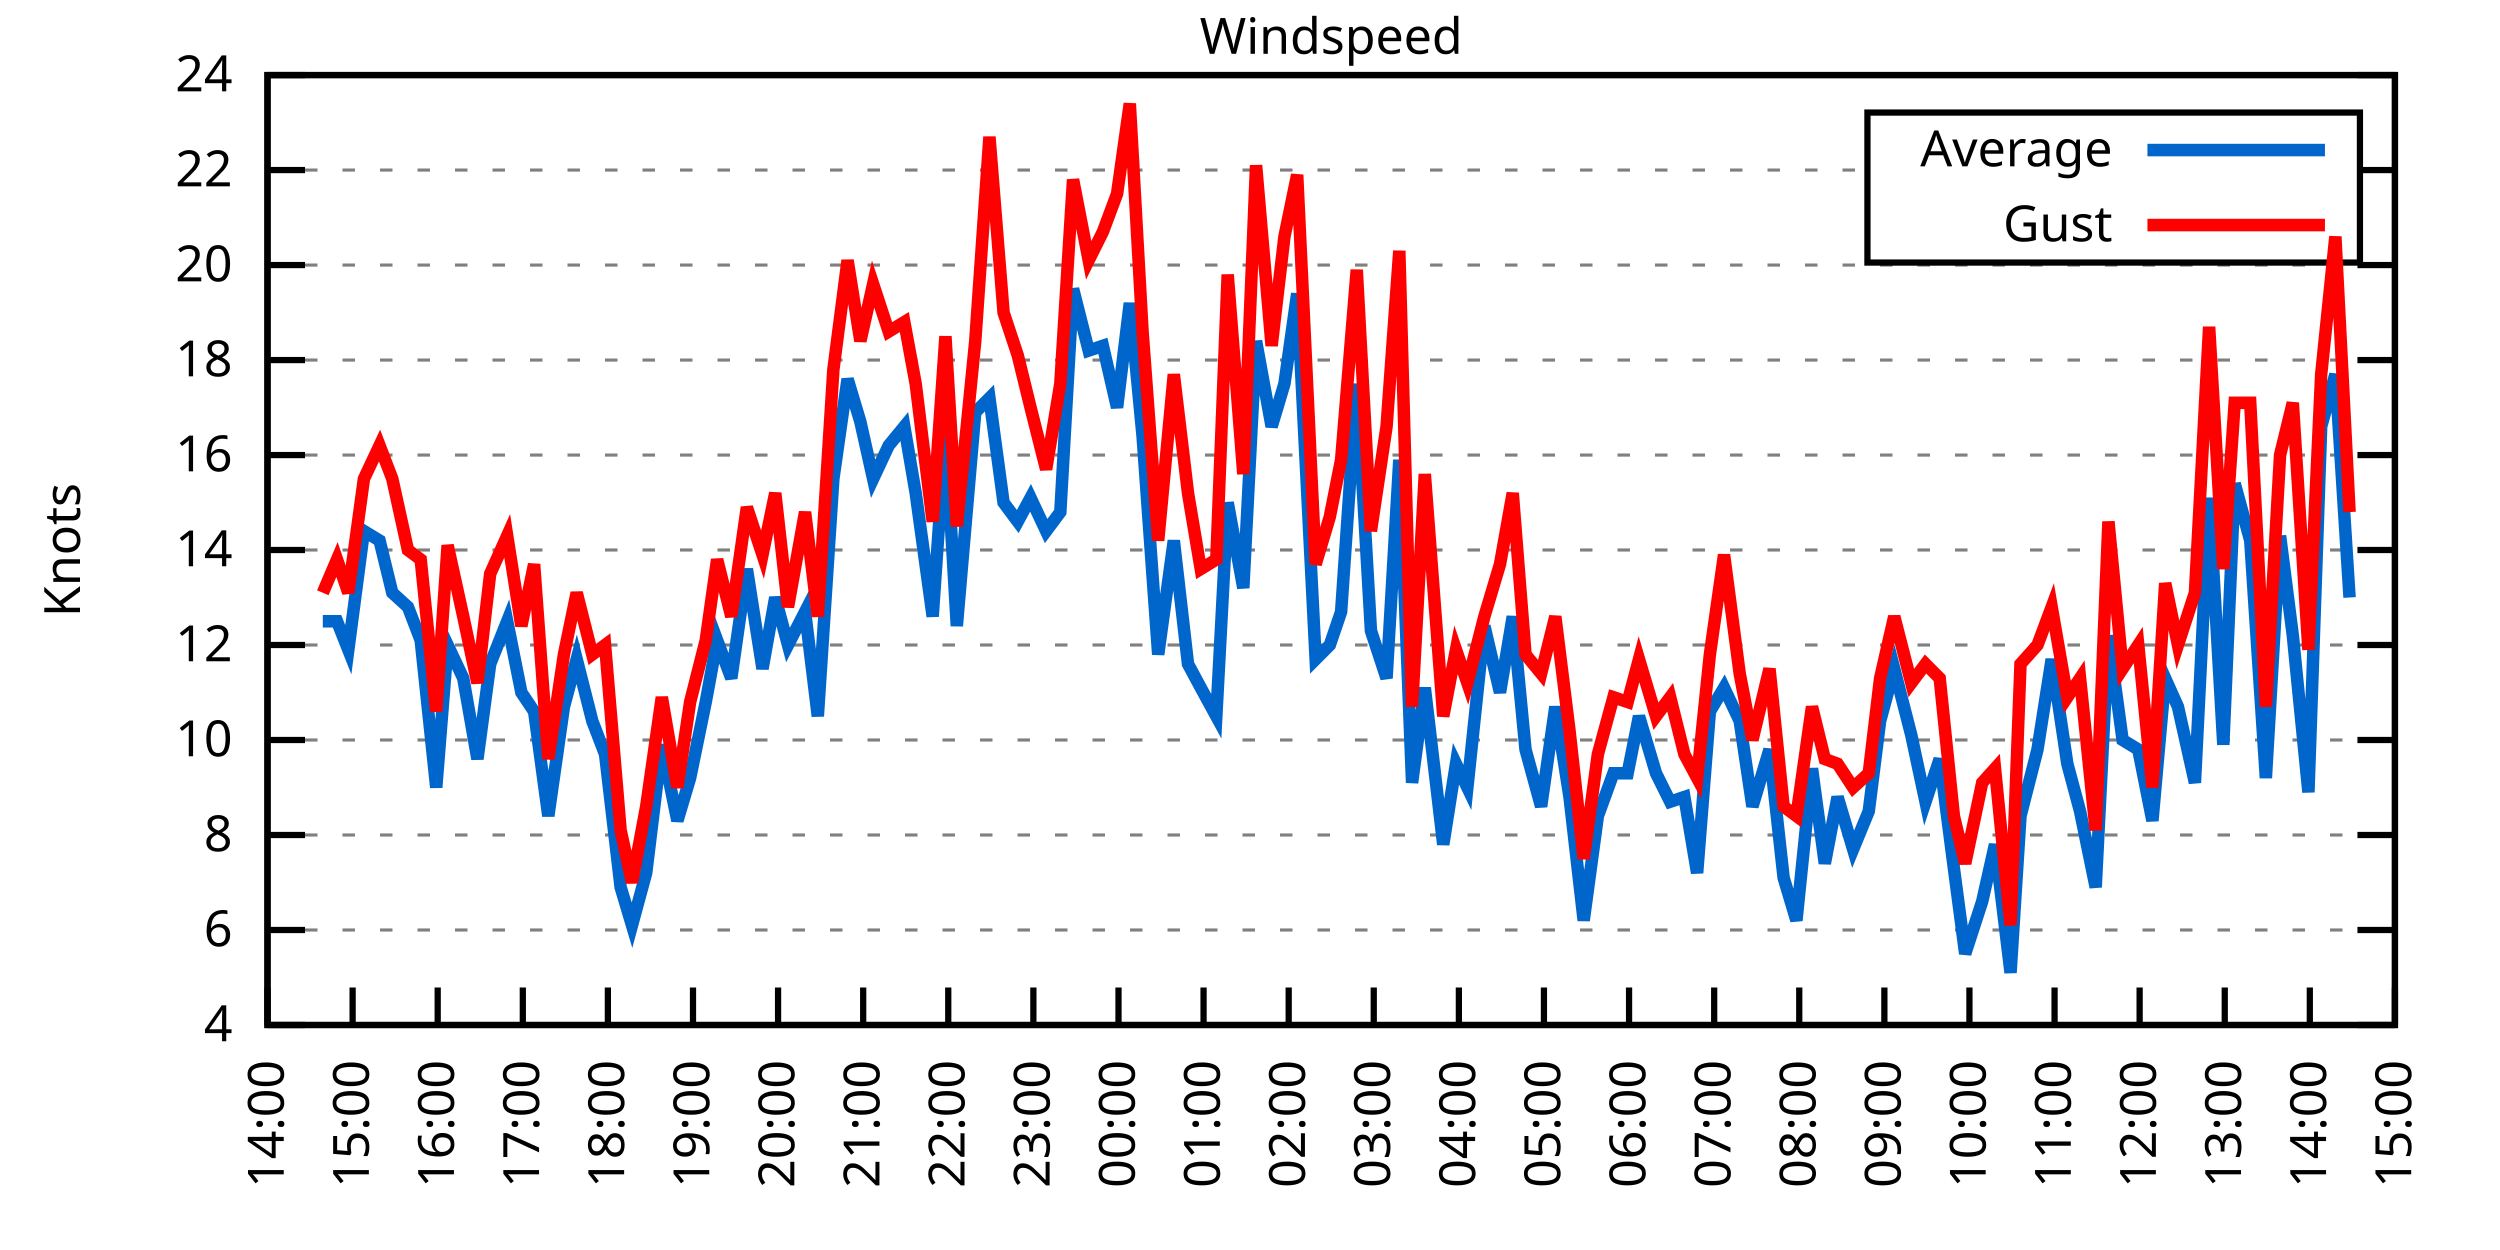
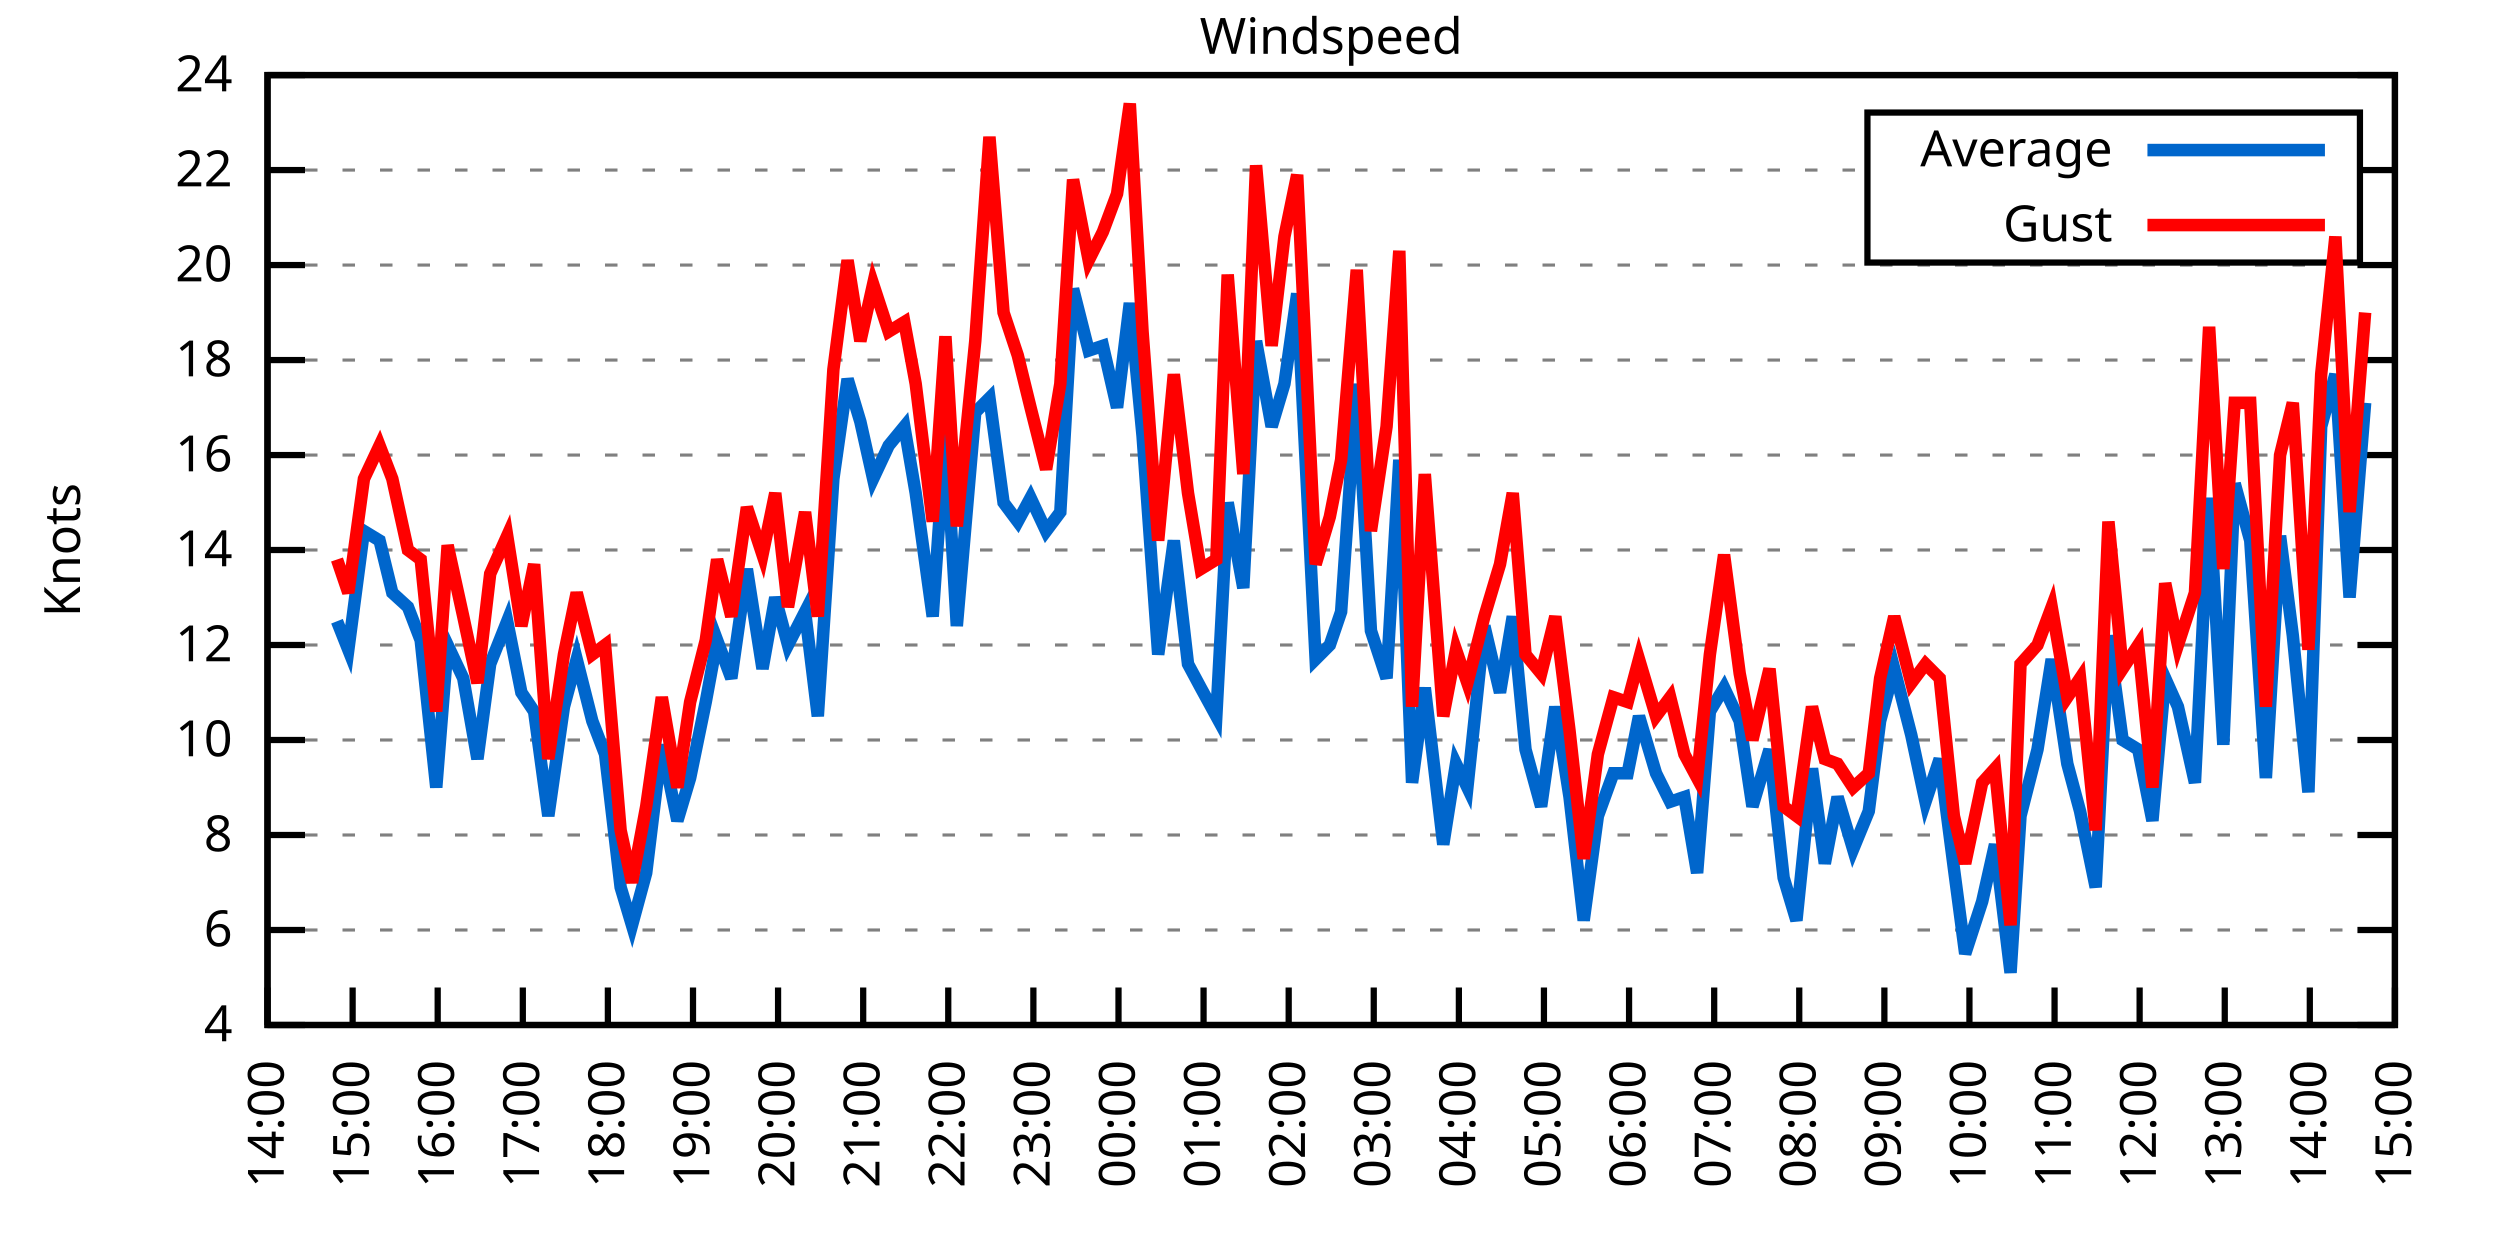
<svg xmlns="http://www.w3.org/2000/svg" xmlns:xlink="http://www.w3.org/1999/xlink" width="400" height="200" viewBox="0 0 400 200">
  <g id="gnuplot_canvas">
    <rect x="0" y="0" width="400" height="200" fill="none" />
    <defs>
      <circle id="gpDot" r="0.5" stroke-width="0.5" stroke="currentColor" />
      <path id="gpPt0" stroke-width="0.333" stroke="currentColor" d="M-1,0 h2 M0,-1 v2" />
      <path id="gpPt1" stroke-width="0.333" stroke="currentColor" d="M-1,-1 L1,1 M1,-1 L-1,1" />
      <path id="gpPt2" stroke-width="0.333" stroke="currentColor" d="M-1,0 L1,0 M0,-1 L0,1 M-1,-1 L1,1 M-1,1 L1,-1" />
      <rect id="gpPt3" stroke-width="0.333" stroke="currentColor" x="-1" y="-1" width="2" height="2" />
      <rect id="gpPt4" stroke-width="0.333" stroke="currentColor" fill="currentColor" x="-1" y="-1" width="2" height="2" />
      <circle id="gpPt5" stroke-width="0.333" stroke="currentColor" cx="0" cy="0" r="1" />
      <use xlink:href="#gpPt5" id="gpPt6" fill="currentColor" stroke="none" />
      <path id="gpPt7" stroke-width="0.333" stroke="currentColor" d="M0,-1.33 L-1.33,0.67 L1.33,0.67 z" />
      <use xlink:href="#gpPt7" id="gpPt8" fill="currentColor" stroke="none" />
      <use xlink:href="#gpPt7" id="gpPt9" stroke="currentColor" transform="rotate(180)" />
      <use xlink:href="#gpPt9" id="gpPt10" fill="currentColor" stroke="none" />
      <use xlink:href="#gpPt3" id="gpPt11" stroke="currentColor" transform="rotate(45)" />
      <use xlink:href="#gpPt11" id="gpPt12" fill="currentColor" stroke="none" />
      <path id="gpPt13" stroke-width="0.333" stroke="currentColor" d="M0,1.330 L1.265,0.411 L0.782,-1.067 L-0.782,-1.076 L-1.265,0.411 z" />
      <use xlink:href="#gpPt13" id="gpPt14" fill="currentColor" stroke="none" />
      <filter id="textbox" filterUnits="objectBoundingBox" x="0" y="0" height="1" width="1">
        <feFlood flood-color="white" flood-opacity="1" result="bgnd" />
        <feComposite in="SourceGraphic" in2="bgnd" operator="atop" />
      </filter>
      <filter id="greybox" filterUnits="objectBoundingBox" x="0" y="0" height="1" width="1">
        <feFlood flood-color="lightgrey" flood-opacity="1" result="grey" />
        <feComposite in="SourceGraphic" in2="grey" operator="atop" />
      </filter>
    </defs>
    <g fill="none" color="white" stroke="currentColor" stroke-width="1.00" stroke-linecap="butt" stroke-linejoin="miter">
</g>
    <g fill="none" color="black" stroke="currentColor" stroke-width="1.00" stroke-linecap="butt" stroke-linejoin="miter">
      <g stroke="none" shape-rendering="crispEdges">
        <polygon fill="rgb(255, 255, 255)" points="42.80,164.00 383.18,164.00 383.18,12.02 42.80,12.02 " />
      </g>
    </g>
    <g fill="none" color="black" stroke="currentColor" stroke-width="1.00" stroke-linecap="butt" stroke-linejoin="miter">
</g>
    <g fill="none" color="black" stroke="black" stroke-width="0.50" stroke-linecap="butt" stroke-linejoin="miter">
</g>
    <g fill="none" color="gray" stroke="currentColor" stroke-width="0.50" stroke-linecap="butt" stroke-linejoin="miter">
      <path stroke="gray" stroke-dasharray="2,4" class="gridline" d="M42.80,164.00 L383.19,164.00  " />
    </g>
    <g fill="none" color="gray" stroke="gray" stroke-width="1.00" stroke-linecap="butt" stroke-linejoin="miter">
</g>
    <g fill="none" color="black" stroke="currentColor" stroke-width="1.00" stroke-linecap="butt" stroke-linejoin="miter">
      <path stroke="black" d="M42.80,164.00 L48.80,164.00 M383.19,164.00 L377.19,164.00  " />
      <g transform="translate(37.20,166.60)" stroke="none" fill="black" font-family="Sans" font-size="8.00" text-anchor="end">
        <text>
          <tspan font-family="Sans"> 4</tspan>
        </text>
      </g>
    </g>
    <g fill="none" color="black" stroke="currentColor" stroke-width="1.00" stroke-linecap="butt" stroke-linejoin="miter">
</g>
    <g fill="none" color="black" stroke="black" stroke-width="0.50" stroke-linecap="butt" stroke-linejoin="miter">
</g>
    <g fill="none" color="gray" stroke="currentColor" stroke-width="0.50" stroke-linecap="butt" stroke-linejoin="miter">
      <path stroke="gray" stroke-dasharray="2,4" class="gridline" d="M42.80,148.80 L383.19,148.80  " />
    </g>
    <g fill="none" color="gray" stroke="gray" stroke-width="1.00" stroke-linecap="butt" stroke-linejoin="miter">
</g>
    <g fill="none" color="black" stroke="currentColor" stroke-width="1.00" stroke-linecap="butt" stroke-linejoin="miter">
      <path stroke="black" d="M42.80,148.80 L48.80,148.80 M383.19,148.80 L377.19,148.80  " />
      <g transform="translate(37.20,151.40)" stroke="none" fill="black" font-family="Sans" font-size="8.00" text-anchor="end">
        <text>
          <tspan font-family="Sans"> 6</tspan>
        </text>
      </g>
    </g>
    <g fill="none" color="black" stroke="currentColor" stroke-width="1.00" stroke-linecap="butt" stroke-linejoin="miter">
</g>
    <g fill="none" color="black" stroke="black" stroke-width="0.50" stroke-linecap="butt" stroke-linejoin="miter">
</g>
    <g fill="none" color="gray" stroke="currentColor" stroke-width="0.50" stroke-linecap="butt" stroke-linejoin="miter">
      <path stroke="gray" stroke-dasharray="2,4" class="gridline" d="M42.80,133.60 L383.19,133.60  " />
    </g>
    <g fill="none" color="gray" stroke="gray" stroke-width="1.00" stroke-linecap="butt" stroke-linejoin="miter">
</g>
    <g fill="none" color="black" stroke="currentColor" stroke-width="1.00" stroke-linecap="butt" stroke-linejoin="miter">
      <path stroke="black" d="M42.80,133.60 L48.80,133.60 M383.19,133.60 L377.19,133.60  " />
      <g transform="translate(37.20,136.20)" stroke="none" fill="black" font-family="Sans" font-size="8.00" text-anchor="end">
        <text>
          <tspan font-family="Sans"> 8</tspan>
        </text>
      </g>
    </g>
    <g fill="none" color="black" stroke="currentColor" stroke-width="1.00" stroke-linecap="butt" stroke-linejoin="miter">
</g>
    <g fill="none" color="black" stroke="black" stroke-width="0.50" stroke-linecap="butt" stroke-linejoin="miter">
</g>
    <g fill="none" color="gray" stroke="currentColor" stroke-width="0.50" stroke-linecap="butt" stroke-linejoin="miter">
      <path stroke="gray" stroke-dasharray="2,4" class="gridline" d="M42.80,118.40 L383.19,118.40  " />
    </g>
    <g fill="none" color="gray" stroke="gray" stroke-width="1.00" stroke-linecap="butt" stroke-linejoin="miter">
</g>
    <g fill="none" color="black" stroke="currentColor" stroke-width="1.00" stroke-linecap="butt" stroke-linejoin="miter">
      <path stroke="black" d="M42.80,118.40 L48.80,118.40 M383.19,118.40 L377.19,118.40  " />
      <g transform="translate(37.20,121.00)" stroke="none" fill="black" font-family="Sans" font-size="8.00" text-anchor="end">
        <text>
          <tspan font-family="Sans"> 10</tspan>
        </text>
      </g>
    </g>
    <g fill="none" color="black" stroke="currentColor" stroke-width="1.00" stroke-linecap="butt" stroke-linejoin="miter">
</g>
    <g fill="none" color="black" stroke="black" stroke-width="0.50" stroke-linecap="butt" stroke-linejoin="miter">
</g>
    <g fill="none" color="gray" stroke="currentColor" stroke-width="0.50" stroke-linecap="butt" stroke-linejoin="miter">
      <path stroke="gray" stroke-dasharray="2,4" class="gridline" d="M42.80,103.20 L383.19,103.20  " />
    </g>
    <g fill="none" color="gray" stroke="gray" stroke-width="1.00" stroke-linecap="butt" stroke-linejoin="miter">
</g>
    <g fill="none" color="black" stroke="currentColor" stroke-width="1.00" stroke-linecap="butt" stroke-linejoin="miter">
      <path stroke="black" d="M42.80,103.20 L48.80,103.20 M383.19,103.20 L377.19,103.20  " />
      <g transform="translate(37.20,105.80)" stroke="none" fill="black" font-family="Sans" font-size="8.00" text-anchor="end">
        <text>
          <tspan font-family="Sans"> 12</tspan>
        </text>
      </g>
    </g>
    <g fill="none" color="black" stroke="currentColor" stroke-width="1.00" stroke-linecap="butt" stroke-linejoin="miter">
</g>
    <g fill="none" color="black" stroke="black" stroke-width="0.50" stroke-linecap="butt" stroke-linejoin="miter">
</g>
    <g fill="none" color="gray" stroke="currentColor" stroke-width="0.50" stroke-linecap="butt" stroke-linejoin="miter">
      <path stroke="gray" stroke-dasharray="2,4" class="gridline" d="M42.80,88.00 L383.19,88.00  " />
    </g>
    <g fill="none" color="gray" stroke="gray" stroke-width="1.00" stroke-linecap="butt" stroke-linejoin="miter">
</g>
    <g fill="none" color="black" stroke="currentColor" stroke-width="1.00" stroke-linecap="butt" stroke-linejoin="miter">
      <path stroke="black" d="M42.80,88.00 L48.80,88.00 M383.19,88.00 L377.19,88.00  " />
      <g transform="translate(37.20,90.60)" stroke="none" fill="black" font-family="Sans" font-size="8.00" text-anchor="end">
        <text>
          <tspan font-family="Sans"> 14</tspan>
        </text>
      </g>
    </g>
    <g fill="none" color="black" stroke="currentColor" stroke-width="1.00" stroke-linecap="butt" stroke-linejoin="miter">
</g>
    <g fill="none" color="black" stroke="black" stroke-width="0.50" stroke-linecap="butt" stroke-linejoin="miter">
</g>
    <g fill="none" color="gray" stroke="currentColor" stroke-width="0.50" stroke-linecap="butt" stroke-linejoin="miter">
      <path stroke="gray" stroke-dasharray="2,4" class="gridline" d="M42.80,72.81 L383.19,72.81  " />
    </g>
    <g fill="none" color="gray" stroke="gray" stroke-width="1.00" stroke-linecap="butt" stroke-linejoin="miter">
</g>
    <g fill="none" color="black" stroke="currentColor" stroke-width="1.00" stroke-linecap="butt" stroke-linejoin="miter">
      <path stroke="black" d="M42.80,72.81 L48.80,72.81 M383.19,72.81 L377.19,72.81  " />
      <g transform="translate(37.20,75.41)" stroke="none" fill="black" font-family="Sans" font-size="8.00" text-anchor="end">
        <text>
          <tspan font-family="Sans"> 16</tspan>
        </text>
      </g>
    </g>
    <g fill="none" color="black" stroke="currentColor" stroke-width="1.00" stroke-linecap="butt" stroke-linejoin="miter">
</g>
    <g fill="none" color="black" stroke="black" stroke-width="0.50" stroke-linecap="butt" stroke-linejoin="miter">
</g>
    <g fill="none" color="gray" stroke="currentColor" stroke-width="0.50" stroke-linecap="butt" stroke-linejoin="miter">
      <path stroke="gray" stroke-dasharray="2,4" class="gridline" d="M42.80,57.61 L383.19,57.61  " />
    </g>
    <g fill="none" color="gray" stroke="gray" stroke-width="1.00" stroke-linecap="butt" stroke-linejoin="miter">
</g>
    <g fill="none" color="black" stroke="currentColor" stroke-width="1.00" stroke-linecap="butt" stroke-linejoin="miter">
      <path stroke="black" d="M42.80,57.61 L48.80,57.61 M383.19,57.61 L377.19,57.61  " />
      <g transform="translate(37.20,60.21)" stroke="none" fill="black" font-family="Sans" font-size="8.00" text-anchor="end">
        <text>
          <tspan font-family="Sans"> 18</tspan>
        </text>
      </g>
    </g>
    <g fill="none" color="black" stroke="currentColor" stroke-width="1.00" stroke-linecap="butt" stroke-linejoin="miter">
</g>
    <g fill="none" color="black" stroke="black" stroke-width="0.50" stroke-linecap="butt" stroke-linejoin="miter">
</g>
    <g fill="none" color="gray" stroke="currentColor" stroke-width="0.50" stroke-linecap="butt" stroke-linejoin="miter">
      <path stroke="gray" stroke-dasharray="2,4" class="gridline" d="M42.80,42.41 L383.19,42.41  " />
    </g>
    <g fill="none" color="gray" stroke="gray" stroke-width="1.00" stroke-linecap="butt" stroke-linejoin="miter">
</g>
    <g fill="none" color="black" stroke="currentColor" stroke-width="1.00" stroke-linecap="butt" stroke-linejoin="miter">
      <path stroke="black" d="M42.80,42.41 L48.80,42.41 M383.19,42.41 L377.19,42.41  " />
      <g transform="translate(37.20,45.01)" stroke="none" fill="black" font-family="Sans" font-size="8.00" text-anchor="end">
        <text>
          <tspan font-family="Sans"> 20</tspan>
        </text>
      </g>
    </g>
    <g fill="none" color="black" stroke="currentColor" stroke-width="1.00" stroke-linecap="butt" stroke-linejoin="miter">
</g>
    <g fill="none" color="black" stroke="black" stroke-width="0.50" stroke-linecap="butt" stroke-linejoin="miter">
</g>
    <g fill="none" color="gray" stroke="currentColor" stroke-width="0.50" stroke-linecap="butt" stroke-linejoin="miter">
      <path stroke="gray" stroke-dasharray="2,4" class="gridline" d="M42.80,27.21 L298.79,27.21 M377.59,27.21 L383.19,27.21  " />
    </g>
    <g fill="none" color="gray" stroke="gray" stroke-width="1.00" stroke-linecap="butt" stroke-linejoin="miter">
</g>
    <g fill="none" color="black" stroke="currentColor" stroke-width="1.00" stroke-linecap="butt" stroke-linejoin="miter">
      <path stroke="black" d="M42.80,27.21 L48.80,27.21 M383.19,27.21 L377.19,27.21  " />
      <g transform="translate(37.20,29.81)" stroke="none" fill="black" font-family="Sans" font-size="8.00" text-anchor="end">
        <text>
          <tspan font-family="Sans"> 22</tspan>
        </text>
      </g>
    </g>
    <g fill="none" color="black" stroke="currentColor" stroke-width="1.00" stroke-linecap="butt" stroke-linejoin="miter">
</g>
    <g fill="none" color="black" stroke="black" stroke-width="0.50" stroke-linecap="butt" stroke-linejoin="miter">
</g>
    <g fill="none" color="gray" stroke="currentColor" stroke-width="0.50" stroke-linecap="butt" stroke-linejoin="miter">
      <path stroke="gray" stroke-dasharray="2,4" class="gridline" d="M42.80,12.01 L383.19,12.01  " />
    </g>
    <g fill="none" color="gray" stroke="gray" stroke-width="1.00" stroke-linecap="butt" stroke-linejoin="miter">
</g>
    <g fill="none" color="black" stroke="currentColor" stroke-width="1.00" stroke-linecap="butt" stroke-linejoin="miter">
      <path stroke="black" d="M42.80,12.01 L48.80,12.01 M383.19,12.01 L377.19,12.01  " />
      <g transform="translate(37.20,14.61)" stroke="none" fill="black" font-family="Sans" font-size="8.00" text-anchor="end">
        <text>
          <tspan font-family="Sans"> 24</tspan>
        </text>
      </g>
    </g>
    <g fill="none" color="black" stroke="currentColor" stroke-width="1.00" stroke-linecap="butt" stroke-linejoin="miter">
      <path stroke="black" d="M42.80,164.00 L42.80,158.00  " />
      <g transform="translate(45.40,169.60) rotate(270.00)" stroke="none" fill="black" font-family="Sans" font-size="8.00" text-anchor="end">
        <text>
          <tspan font-family="Sans">14:00</tspan>
        </text>
      </g>
    </g>
    <g fill="none" color="black" stroke="currentColor" stroke-width="1.00" stroke-linecap="butt" stroke-linejoin="miter">
      <path stroke="black" d="M56.42,164.00 L56.42,158.00  " />
      <g transform="translate(59.02,169.60) rotate(270.00)" stroke="none" fill="black" font-family="Sans" font-size="8.00" text-anchor="end">
        <text>
          <tspan font-family="Sans">15:00</tspan>
        </text>
      </g>
    </g>
    <g fill="none" color="black" stroke="currentColor" stroke-width="1.00" stroke-linecap="butt" stroke-linejoin="miter">
      <path stroke="black" d="M70.03,164.00 L70.03,158.00  " />
      <g transform="translate(72.63,169.60) rotate(270.00)" stroke="none" fill="black" font-family="Sans" font-size="8.00" text-anchor="end">
        <text>
          <tspan font-family="Sans">16:00</tspan>
        </text>
      </g>
    </g>
    <g fill="none" color="black" stroke="currentColor" stroke-width="1.00" stroke-linecap="butt" stroke-linejoin="miter">
      <path stroke="black" d="M83.65,164.00 L83.65,158.00  " />
      <g transform="translate(86.25,169.60) rotate(270.00)" stroke="none" fill="black" font-family="Sans" font-size="8.00" text-anchor="end">
        <text>
          <tspan font-family="Sans">17:00</tspan>
        </text>
      </g>
    </g>
    <g fill="none" color="black" stroke="currentColor" stroke-width="1.00" stroke-linecap="butt" stroke-linejoin="miter">
      <path stroke="black" d="M97.26,164.00 L97.26,158.00  " />
      <g transform="translate(99.86,169.60) rotate(270.00)" stroke="none" fill="black" font-family="Sans" font-size="8.00" text-anchor="end">
        <text>
          <tspan font-family="Sans">18:00</tspan>
        </text>
      </g>
    </g>
    <g fill="none" color="black" stroke="currentColor" stroke-width="1.00" stroke-linecap="butt" stroke-linejoin="miter">
      <path stroke="black" d="M110.88,164.00 L110.88,158.00  " />
      <g transform="translate(113.48,169.60) rotate(270.00)" stroke="none" fill="black" font-family="Sans" font-size="8.00" text-anchor="end">
        <text>
          <tspan font-family="Sans">19:00</tspan>
        </text>
      </g>
    </g>
    <g fill="none" color="black" stroke="currentColor" stroke-width="1.00" stroke-linecap="butt" stroke-linejoin="miter">
      <path stroke="black" d="M124.49,164.00 L124.49,158.00  " />
      <g transform="translate(127.09,169.60) rotate(270.00)" stroke="none" fill="black" font-family="Sans" font-size="8.00" text-anchor="end">
        <text>
          <tspan font-family="Sans">20:00</tspan>
        </text>
      </g>
    </g>
    <g fill="none" color="black" stroke="currentColor" stroke-width="1.00" stroke-linecap="butt" stroke-linejoin="miter">
      <path stroke="black" d="M138.11,164.00 L138.11,158.00  " />
      <g transform="translate(140.71,169.60) rotate(270.00)" stroke="none" fill="black" font-family="Sans" font-size="8.00" text-anchor="end">
        <text>
          <tspan font-family="Sans">21:00</tspan>
        </text>
      </g>
    </g>
    <g fill="none" color="black" stroke="currentColor" stroke-width="1.00" stroke-linecap="butt" stroke-linejoin="miter">
      <path stroke="black" d="M151.72,164.00 L151.72,158.00  " />
      <g transform="translate(154.32,169.60) rotate(270.00)" stroke="none" fill="black" font-family="Sans" font-size="8.00" text-anchor="end">
        <text>
          <tspan font-family="Sans">22:00</tspan>
        </text>
      </g>
    </g>
    <g fill="none" color="black" stroke="currentColor" stroke-width="1.00" stroke-linecap="butt" stroke-linejoin="miter">
      <path stroke="black" d="M165.34,164.00 L165.34,158.00  " />
      <g transform="translate(167.94,169.60) rotate(270.00)" stroke="none" fill="black" font-family="Sans" font-size="8.00" text-anchor="end">
        <text>
          <tspan font-family="Sans">23:00</tspan>
        </text>
      </g>
    </g>
    <g fill="none" color="black" stroke="currentColor" stroke-width="1.00" stroke-linecap="butt" stroke-linejoin="miter">
      <path stroke="black" d="M178.96,164.00 L178.96,158.00  " />
      <g transform="translate(181.56,169.60) rotate(270.00)" stroke="none" fill="black" font-family="Sans" font-size="8.00" text-anchor="end">
        <text>
          <tspan font-family="Sans">00:00</tspan>
        </text>
      </g>
    </g>
    <g fill="none" color="black" stroke="currentColor" stroke-width="1.00" stroke-linecap="butt" stroke-linejoin="miter">
      <path stroke="black" d="M192.57,164.00 L192.57,158.00  " />
      <g transform="translate(195.17,169.60) rotate(270.00)" stroke="none" fill="black" font-family="Sans" font-size="8.00" text-anchor="end">
        <text>
          <tspan font-family="Sans">01:00</tspan>
        </text>
      </g>
    </g>
    <g fill="none" color="black" stroke="currentColor" stroke-width="1.00" stroke-linecap="butt" stroke-linejoin="miter">
      <path stroke="black" d="M206.19,164.00 L206.19,158.00  " />
      <g transform="translate(208.79,169.60) rotate(270.00)" stroke="none" fill="black" font-family="Sans" font-size="8.00" text-anchor="end">
        <text>
          <tspan font-family="Sans">02:00</tspan>
        </text>
      </g>
    </g>
    <g fill="none" color="black" stroke="currentColor" stroke-width="1.00" stroke-linecap="butt" stroke-linejoin="miter">
      <path stroke="black" d="M219.80,164.00 L219.80,158.00  " />
      <g transform="translate(222.40,169.60) rotate(270.00)" stroke="none" fill="black" font-family="Sans" font-size="8.00" text-anchor="end">
        <text>
          <tspan font-family="Sans">03:00</tspan>
        </text>
      </g>
    </g>
    <g fill="none" color="black" stroke="currentColor" stroke-width="1.00" stroke-linecap="butt" stroke-linejoin="miter">
      <path stroke="black" d="M233.42,164.00 L233.42,158.00  " />
      <g transform="translate(236.02,169.60) rotate(270.00)" stroke="none" fill="black" font-family="Sans" font-size="8.00" text-anchor="end">
        <text>
          <tspan font-family="Sans">04:00</tspan>
        </text>
      </g>
    </g>
    <g fill="none" color="black" stroke="currentColor" stroke-width="1.00" stroke-linecap="butt" stroke-linejoin="miter">
      <path stroke="black" d="M247.03,164.00 L247.03,158.00  " />
      <g transform="translate(249.63,169.60) rotate(270.00)" stroke="none" fill="black" font-family="Sans" font-size="8.00" text-anchor="end">
        <text>
          <tspan font-family="Sans">05:00</tspan>
        </text>
      </g>
    </g>
    <g fill="none" color="black" stroke="currentColor" stroke-width="1.00" stroke-linecap="butt" stroke-linejoin="miter">
      <path stroke="black" d="M260.65,164.00 L260.65,158.00  " />
      <g transform="translate(263.25,169.60) rotate(270.00)" stroke="none" fill="black" font-family="Sans" font-size="8.00" text-anchor="end">
        <text>
          <tspan font-family="Sans">06:00</tspan>
        </text>
      </g>
    </g>
    <g fill="none" color="black" stroke="currentColor" stroke-width="1.00" stroke-linecap="butt" stroke-linejoin="miter">
      <path stroke="black" d="M274.27,164.00 L274.27,158.00  " />
      <g transform="translate(276.87,169.60) rotate(270.00)" stroke="none" fill="black" font-family="Sans" font-size="8.00" text-anchor="end">
        <text>
          <tspan font-family="Sans">07:00</tspan>
        </text>
      </g>
    </g>
    <g fill="none" color="black" stroke="currentColor" stroke-width="1.00" stroke-linecap="butt" stroke-linejoin="miter">
      <path stroke="black" d="M287.88,164.00 L287.88,158.00  " />
      <g transform="translate(290.48,169.60) rotate(270.00)" stroke="none" fill="black" font-family="Sans" font-size="8.00" text-anchor="end">
        <text>
          <tspan font-family="Sans">08:00</tspan>
        </text>
      </g>
    </g>
    <g fill="none" color="black" stroke="currentColor" stroke-width="1.00" stroke-linecap="butt" stroke-linejoin="miter">
      <path stroke="black" d="M301.50,164.00 L301.50,158.00  " />
      <g transform="translate(304.10,169.60) rotate(270.00)" stroke="none" fill="black" font-family="Sans" font-size="8.00" text-anchor="end">
        <text>
          <tspan font-family="Sans">09:00</tspan>
        </text>
      </g>
    </g>
    <g fill="none" color="black" stroke="currentColor" stroke-width="1.00" stroke-linecap="butt" stroke-linejoin="miter">
      <path stroke="black" d="M315.11,164.00 L315.11,158.00  " />
      <g transform="translate(317.71,169.60) rotate(270.00)" stroke="none" fill="black" font-family="Sans" font-size="8.00" text-anchor="end">
        <text>
          <tspan font-family="Sans">10:00</tspan>
        </text>
      </g>
    </g>
    <g fill="none" color="black" stroke="currentColor" stroke-width="1.00" stroke-linecap="butt" stroke-linejoin="miter">
      <path stroke="black" d="M328.73,164.00 L328.73,158.00  " />
      <g transform="translate(331.33,169.60) rotate(270.00)" stroke="none" fill="black" font-family="Sans" font-size="8.00" text-anchor="end">
        <text>
          <tspan font-family="Sans">11:00</tspan>
        </text>
      </g>
    </g>
    <g fill="none" color="black" stroke="currentColor" stroke-width="1.00" stroke-linecap="butt" stroke-linejoin="miter">
      <path stroke="black" d="M342.34,164.00 L342.34,158.00  " />
      <g transform="translate(344.94,169.60) rotate(270.00)" stroke="none" fill="black" font-family="Sans" font-size="8.00" text-anchor="end">
        <text>
          <tspan font-family="Sans">12:00</tspan>
        </text>
      </g>
    </g>
    <g fill="none" color="black" stroke="currentColor" stroke-width="1.00" stroke-linecap="butt" stroke-linejoin="miter">
      <path stroke="black" d="M355.96,164.00 L355.96,158.00  " />
      <g transform="translate(358.56,169.60) rotate(270.00)" stroke="none" fill="black" font-family="Sans" font-size="8.00" text-anchor="end">
        <text>
          <tspan font-family="Sans">13:00</tspan>
        </text>
      </g>
    </g>
    <g fill="none" color="black" stroke="currentColor" stroke-width="1.00" stroke-linecap="butt" stroke-linejoin="miter">
      <path stroke="black" d="M369.57,164.00 L369.57,158.00  " />
      <g transform="translate(372.17,169.60) rotate(270.00)" stroke="none" fill="black" font-family="Sans" font-size="8.00" text-anchor="end">
        <text>
          <tspan font-family="Sans">14:00</tspan>
        </text>
      </g>
    </g>
    <g fill="none" color="black" stroke="currentColor" stroke-width="1.00" stroke-linecap="butt" stroke-linejoin="miter">
      <path stroke="black" d="M383.19,164.00 L383.19,158.00  " />
      <g transform="translate(385.79,169.60) rotate(270.00)" stroke="none" fill="black" font-family="Sans" font-size="8.00" text-anchor="end">
        <text>
          <tspan font-family="Sans">15:00</tspan>
        </text>
      </g>
    </g>
    <g fill="none" color="black" stroke="currentColor" stroke-width="1.00" stroke-linecap="butt" stroke-linejoin="miter">
</g>
    <g fill="none" color="black" stroke="currentColor" stroke-width="1.00" stroke-linecap="butt" stroke-linejoin="miter">
      <path stroke="black" d="M42.80,12.01 L42.80,164.00 L383.19,164.00 L383.19,12.01 L42.80,12.01 Z  " />
    </g>
    <g fill="none" color="black" stroke="currentColor" stroke-width="1.00" stroke-linecap="butt" stroke-linejoin="miter">
</g>
    <g fill="none" color="black" stroke="currentColor" stroke-width="1.00" stroke-linecap="butt" stroke-linejoin="miter">
      <path stroke="black" d="M298.79,42.01 L298.79,18.01 L377.59,18.01 L377.59,42.01 L298.79,42.01 Z  " />
    </g>
    <g id="Windspeed_plot_1">
      <g fill="none" color="white" stroke="black" stroke-width="2.00" stroke-linecap="butt" stroke-linejoin="miter">
</g>
      <g fill="none" color="black" stroke="currentColor" stroke-width="2.00" stroke-linecap="butt" stroke-linejoin="miter">
        <g transform="translate(337.99,26.61)" stroke="none" fill="black" font-family="Sans" font-size="8.00" text-anchor="end">
          <text>
            <tspan font-family="Sans">Average</tspan>
          </text>
        </g>
      </g>
      <g fill="none" color="black" stroke="currentColor" stroke-width="2.00" stroke-linecap="butt" stroke-linejoin="miter">
-         <path stroke="rgb(  0, 102, 204)" d="M343.59,24.01 L371.99,24.01 M51.65,99.40 L53.92,99.40 L55.73,103.96 L58.23,84.97 L60.73,86.49 L62.77,94.84   L65.27,97.12 L67.31,102.44 L69.80,126.00 L71.62,103.20 L74.12,108.52 L76.39,121.44 L78.43,106.24 L81.15,99.40   L83.42,110.80 L85.46,113.84 L87.73,130.56 L90.23,113.08 L92.27,105.48 L94.77,115.36 L96.81,120.68 L99.30,141.96   L101.12,148.04 L103.39,139.68 L105.89,119.16 L108.38,131.32 L110.42,124.48 L112.92,112.32 L114.74,102.44 L117.01,108.52   L119.50,91.04 L122.00,107.00 L124.04,95.60 L126.08,103.20 L128.81,97.88 L130.85,114.60 L133.34,76.61 L135.61,60.65   L137.66,67.49 L139.70,76.61 L142.19,71.29 L144.69,68.25 L146.51,78.89 L149.23,98.64 L151.27,69.01 L153.09,100.16   L156.04,65.97 L158.31,63.69 L160.57,80.41 L162.84,83.45 L164.89,79.65 L167.38,84.97 L169.65,81.93 L171.69,46.21   L174.19,56.09 L176.46,55.33 L178.73,65.21 L180.77,48.49 L182.81,69.77 L185.31,104.72 L187.81,86.49 L190.08,106.24   L192.12,110.04 L194.61,114.60 L196.43,80.41 L198.93,94.08 L200.97,54.57 L203.46,68.25 L205.51,61.41 L207.55,46.97   L210.50,105.48 L212.77,103.20 L214.58,97.88 L217.08,61.41 L219.35,100.92 L221.85,108.52 L223.89,73.57 L225.93,125.24   L227.97,110.04 L230.92,135.12 L232.96,122.20 L234.78,126.00 L237.50,100.16 L240.00,110.80 L242.04,98.64 L244.08,119.92   L246.58,129.04 L248.85,113.08 L251.12,127.52 L253.39,147.28 L255.66,130.56 L258.15,123.72 L260.42,123.72 L262.24,114.60   L264.96,123.72 L267.23,128.28 L269.50,127.52 L271.54,139.68 L273.58,113.84 L275.85,110.04 L278.35,115.36 L280.39,129.04   L283.12,119.92 L285.38,140.44 L287.43,147.28 L289.92,122.96 L291.97,138.16 L294.01,127.52 L296.50,135.88 L299.00,129.80   L300.82,115.36 L303.08,107.00 L305.81,117.64 L308.08,128.28 L310.35,121.44 L312.62,138.92 L314.43,152.60 L317.15,144.24   L319.20,135.12 L321.69,155.64 L323.28,130.56 L326.00,119.92 L328.27,105.48 L330.77,122.20 L332.81,129.80 L335.31,141.96   L337.35,101.68 L339.62,118.40 L342.12,119.92 L344.39,131.32 L346.43,108.52 L348.47,113.08 L351.19,125.24 L353.46,79.65   L355.73,119.16 L357.55,77.37 L360.04,86.49 L362.54,124.48 L364.81,85.73 L366.85,101.68 L369.35,126.76 L371.39,68.25   L373.66,59.89 L375.93,95.60  " />
+         <path stroke="rgb(  0, 102, 204)" d="M343.59,24.01 L371.99,24.01 M53.92,99.40 L55.73,103.96 L58.23,84.97 L60.73,86.49 L62.77,94.84 L65.27,97.12   L67.31,102.44 L69.80,126.00 L71.62,103.20 L74.12,108.52 L76.39,121.44 L78.43,106.24 L81.15,99.40 L83.42,110.80   L85.46,113.84 L87.73,130.56 L90.23,113.08 L92.27,105.48 L94.77,115.36 L96.81,120.68 L99.30,141.96 L101.12,148.04   L103.39,139.68 L105.89,119.16 L108.38,131.32 L110.42,124.48 L112.92,112.32 L114.74,102.44 L117.01,108.52 L119.50,91.04   L122.00,107.00 L124.04,95.60 L126.08,103.20 L128.81,97.88 L130.85,114.60 L133.34,76.61 L135.61,60.65 L137.66,67.49   L139.70,76.61 L142.19,71.29 L144.69,68.25 L146.51,78.89 L149.23,98.64 L151.27,69.01 L153.09,100.16 L156.04,65.97   L158.31,63.69 L160.57,80.41 L162.84,83.45 L164.89,79.65 L167.38,84.97 L169.65,81.93 L171.69,46.21 L174.19,56.09   L176.46,55.33 L178.73,65.21 L180.77,48.49 L182.81,69.77 L185.31,104.72 L187.81,86.49 L190.08,106.24 L192.12,110.04   L194.61,114.60 L196.43,80.41 L198.93,94.08 L200.97,54.57 L203.46,68.25 L205.51,61.41 L207.55,46.97 L210.50,105.48   L212.77,103.20 L214.58,97.88 L217.08,61.41 L219.35,100.92 L221.85,108.52 L223.89,73.57 L225.93,125.24 L227.97,110.04   L230.92,135.12 L232.96,122.20 L234.78,126.00 L237.50,100.16 L240.00,110.80 L242.04,98.64 L244.08,119.92 L246.58,129.04   L248.85,113.08 L251.12,127.52 L253.39,147.28 L255.66,130.56 L258.15,123.72 L260.42,123.72 L262.24,114.60 L264.96,123.72   L267.23,128.28 L269.50,127.52 L271.54,139.68 L273.58,113.84 L275.85,110.04 L278.35,115.36 L280.39,129.04 L283.12,119.92   L285.38,140.44 L287.43,147.28 L289.92,122.96 L291.97,138.16 L294.01,127.52 L296.50,135.88 L299.00,129.80 L300.82,115.36   L303.08,107.00 L305.81,117.64 L308.08,128.28 L310.35,121.44 L312.62,138.92 L314.43,152.60 L317.15,144.24 L319.20,135.12   L321.69,155.64 L323.28,130.56 L326.00,119.92 L328.27,105.48 L330.77,122.20 L332.81,129.80 L335.31,141.96 L337.35,101.68   L339.62,118.40 L342.12,119.92 L344.39,131.32 L346.43,108.52 L348.47,113.08 L351.19,125.24 L353.46,79.65 L355.73,119.16   L357.55,77.37 L360.04,86.49 L362.54,124.48 L364.81,85.73 L366.85,101.68 L369.35,126.76 L371.39,68.25 L373.66,59.89   L375.93,95.60 L378.42,64.45  " />
      </g>
    </g>
    <g id="Windspeed_plot_2">
      <g fill="none" color="black" stroke="currentColor" stroke-width="2.00" stroke-linecap="butt" stroke-linejoin="miter">
        <g transform="translate(337.99,38.61)" stroke="none" fill="black" font-family="Sans" font-size="8.00" text-anchor="end">
          <text>
            <tspan font-family="Sans">Gust</tspan>
          </text>
        </g>
      </g>
      <g fill="none" color="black" stroke="currentColor" stroke-width="2.00" stroke-linecap="butt" stroke-linejoin="miter">
-         <path stroke="rgb(255,   0,   0)" d="M343.59,36.01 L371.99,36.01 M51.65,94.84 L53.92,89.52 L55.73,94.84 L58.23,76.61 L60.73,71.29 L62.77,76.61   L65.27,88.00 L67.31,89.52 L69.80,113.84 L71.62,87.25 L74.12,98.64 L76.39,109.28 L78.43,91.80 L81.15,85.73   L83.42,100.16 L85.46,90.28 L87.73,121.44 L90.23,104.72 L92.27,94.84 L94.77,104.72 L96.81,103.20 L99.30,132.84   L101.12,141.20 L103.39,129.04 L105.89,111.56 L108.38,126.00 L110.42,112.32 L112.92,102.44 L114.74,89.52 L117.01,98.64   L119.50,81.17 L122.00,88.76 L124.04,78.89 L126.08,97.12 L128.81,81.93 L130.85,98.64 L133.34,59.13 L135.61,41.65   L137.66,54.57 L139.70,45.45 L142.19,53.05 L144.69,51.53 L146.51,61.41 L149.23,83.45 L151.27,53.81 L153.09,84.21   L156.04,54.57 L158.31,21.89 L160.57,50.01 L162.84,56.85 L164.89,65.21 L167.38,75.09 L169.65,61.41 L171.69,28.73   L174.19,41.65 L176.46,37.09 L178.73,31.01 L180.77,16.57 L182.81,53.05 L185.31,86.49 L187.81,59.89 L190.08,78.89   L192.12,91.04 L194.61,89.52 L196.43,43.93 L198.93,75.85 L200.97,26.45 L203.46,55.33 L205.51,37.85 L207.55,27.97   L210.50,90.28 L212.77,82.69 L214.58,73.57 L217.08,43.17 L219.35,84.97 L221.85,68.25 L223.89,40.13 L225.93,113.08   L227.97,75.85 L230.92,114.60 L232.96,103.96 L234.78,109.28 L237.50,98.64 L240.00,90.28 L242.04,78.89 L244.08,104.72   L246.58,107.76 L248.85,98.64 L251.12,116.88 L253.39,137.40 L255.66,120.68 L258.15,111.56 L260.42,112.32 L262.24,105.48   L264.96,114.60 L267.23,111.56 L269.50,120.68 L271.54,124.48 L273.58,104.72 L275.85,88.76 L278.35,107.76 L280.39,118.40   L283.12,107.00 L285.38,129.04 L287.43,130.56 L289.92,113.08 L291.97,121.44 L294.01,122.20 L296.50,126.00 L299.00,123.72   L300.82,108.52 L303.08,98.64 L305.81,109.28 L308.08,106.24 L310.35,108.52 L312.62,130.56 L314.43,138.16 L317.15,125.24   L319.20,122.96 L321.69,148.04 L323.28,106.24 L326.00,103.20 L328.27,97.12 L330.77,111.56 L332.81,108.52 L335.31,132.84   L337.35,83.45 L339.62,107.00 L342.12,103.20 L344.39,126.00 L346.43,93.32 L348.47,103.20 L351.19,94.84 L353.46,52.29   L355.73,91.04 L357.55,64.45 L360.04,64.45 L362.54,113.08 L364.81,72.81 L366.85,64.45 L369.35,103.96 L371.39,59.89   L373.66,37.85 L375.93,81.93  " />
+         <path stroke="rgb(255,   0,   0)" d="M343.59,36.01 L371.99,36.01 M53.92,89.52 L55.73,94.84 L58.23,76.61 L60.73,71.29 L62.77,76.61 L65.27,88.00   L67.31,89.52 L69.80,113.84 L71.62,87.25 L74.12,98.64 L76.39,109.28 L78.43,91.80 L81.15,85.73 L83.42,100.16   L85.46,90.28 L87.73,121.44 L90.23,104.72 L92.27,94.84 L94.77,104.72 L96.81,103.20 L99.30,132.84 L101.12,141.20   L103.39,129.04 L105.89,111.56 L108.38,126.00 L110.42,112.32 L112.92,102.44 L114.74,89.52 L117.01,98.64 L119.50,81.17   L122.00,88.76 L124.04,78.89 L126.08,97.12 L128.81,81.93 L130.85,98.64 L133.34,59.13 L135.61,41.65 L137.66,54.57   L139.70,45.45 L142.19,53.05 L144.69,51.53 L146.51,61.41 L149.23,83.45 L151.27,53.81 L153.09,84.21 L156.04,54.57   L158.31,21.89 L160.57,50.01 L162.84,56.85 L164.89,65.21 L167.38,75.09 L169.65,61.41 L171.69,28.73 L174.19,41.65   L176.46,37.09 L178.73,31.01 L180.77,16.57 L182.81,53.05 L185.31,86.49 L187.81,59.89 L190.08,78.89 L192.12,91.04   L194.61,89.52 L196.43,43.93 L198.93,75.85 L200.97,26.45 L203.46,55.33 L205.51,37.85 L207.55,27.97 L210.50,90.28   L212.77,82.69 L214.58,73.57 L217.08,43.17 L219.35,84.97 L221.85,68.25 L223.89,40.13 L225.93,113.08 L227.97,75.85   L230.92,114.60 L232.96,103.96 L234.78,109.28 L237.50,98.64 L240.00,90.28 L242.04,78.89 L244.08,104.72 L246.58,107.76   L248.85,98.64 L251.12,116.88 L253.39,137.40 L255.66,120.68 L258.15,111.56 L260.42,112.32 L262.24,105.48 L264.96,114.60   L267.23,111.56 L269.50,120.68 L271.54,124.48 L273.58,104.72 L275.85,88.76 L278.35,107.76 L280.39,118.40 L283.12,107.00   L285.38,129.04 L287.43,130.56 L289.92,113.08 L291.97,121.44 L294.01,122.20 L296.50,126.00 L299.00,123.72 L300.82,108.52   L303.08,98.64 L305.81,109.28 L308.08,106.24 L310.35,108.52 L312.62,130.56 L314.43,138.16 L317.15,125.24 L319.20,122.96   L321.69,148.04 L323.28,106.24 L326.00,103.20 L328.27,97.12 L330.77,111.56 L332.81,108.52 L335.31,132.84 L337.35,83.45   L339.62,107.00 L342.12,103.20 L344.39,126.00 L346.43,93.32 L348.47,103.20 L351.19,94.84 L353.46,52.29 L355.73,91.04   L357.55,64.45 L360.04,64.45 L362.54,113.08 L364.81,72.81 L366.85,64.45 L369.35,103.96 L371.39,59.89 L373.66,37.85   L375.93,81.93 L378.42,50.01  " />
      </g>
    </g>
    <g fill="none" color="black" stroke="currentColor" stroke-width="2.00" stroke-linecap="butt" stroke-linejoin="miter">
</g>
    <g fill="none" color="black" stroke="black" stroke-width="1.00" stroke-linecap="butt" stroke-linejoin="miter">
</g>
    <g fill="none" color="black" stroke="currentColor" stroke-width="1.00" stroke-linecap="butt" stroke-linejoin="miter">
      <path stroke="black" d="M42.80,12.01 L42.80,164.00 L383.19,164.00 L383.19,12.01 L42.80,12.01 Z  " />
      <g transform="translate(12.80,88.01) rotate(270.00)" stroke="none" fill="black" font-family="Sans" font-size="8.00" text-anchor="middle">
        <text>
          <tspan font-family="Sans">Knots</tspan>
        </text>
      </g>
    </g>
    <g fill="none" color="black" stroke="currentColor" stroke-width="1.00" stroke-linecap="butt" stroke-linejoin="miter">
</g>
    <g fill="none" color="black" stroke="currentColor" stroke-width="1.00" stroke-linecap="butt" stroke-linejoin="miter">
      <g transform="translate(212.99,8.61)" stroke="none" fill="black" font-family="Sans" font-size="8.00" text-anchor="middle">
        <text>
          <tspan font-family="Sans">Windspeed</tspan>
        </text>
      </g>
    </g>
    <g fill="none" color="black" stroke="currentColor" stroke-width="1.00" stroke-linecap="butt" stroke-linejoin="miter">
</g>
  </g>
</svg>
